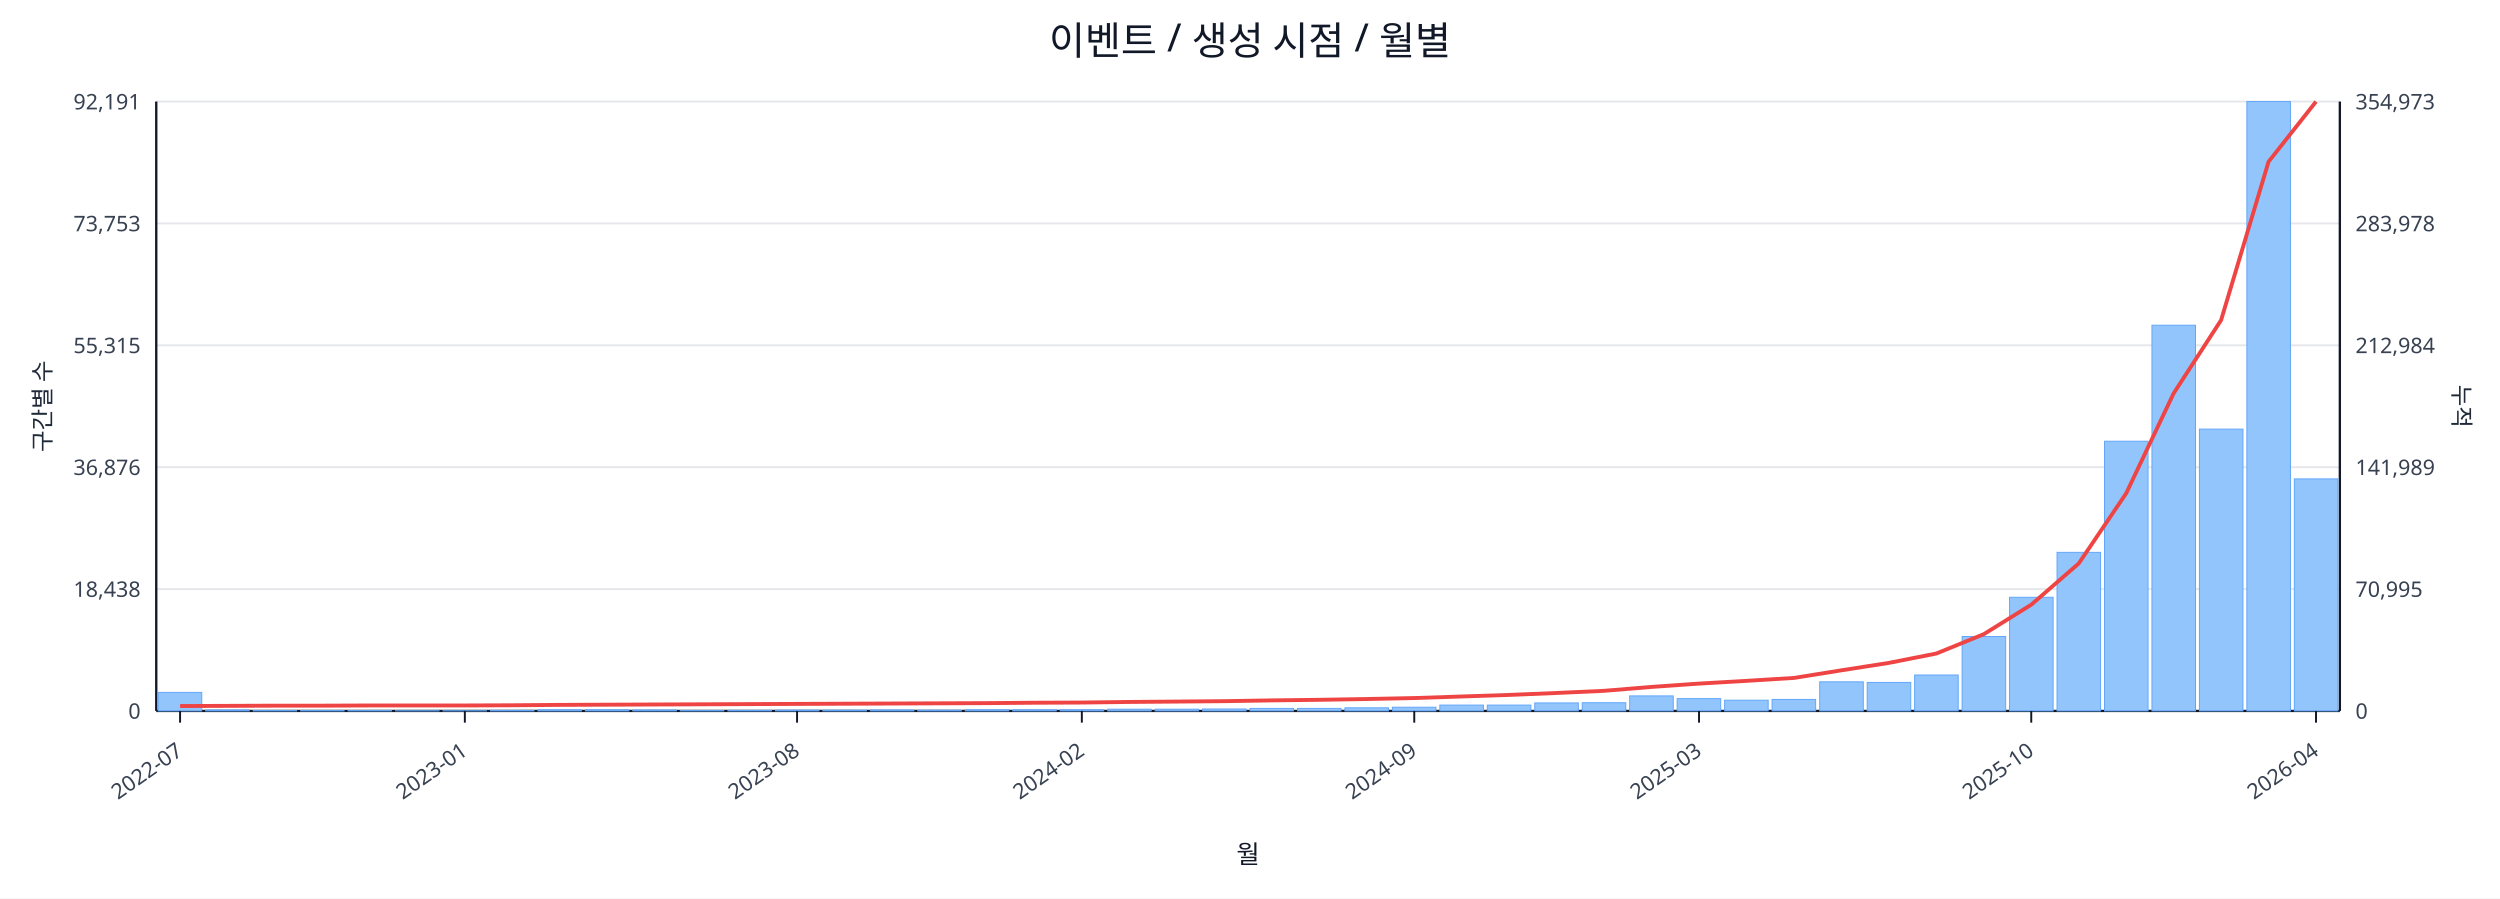
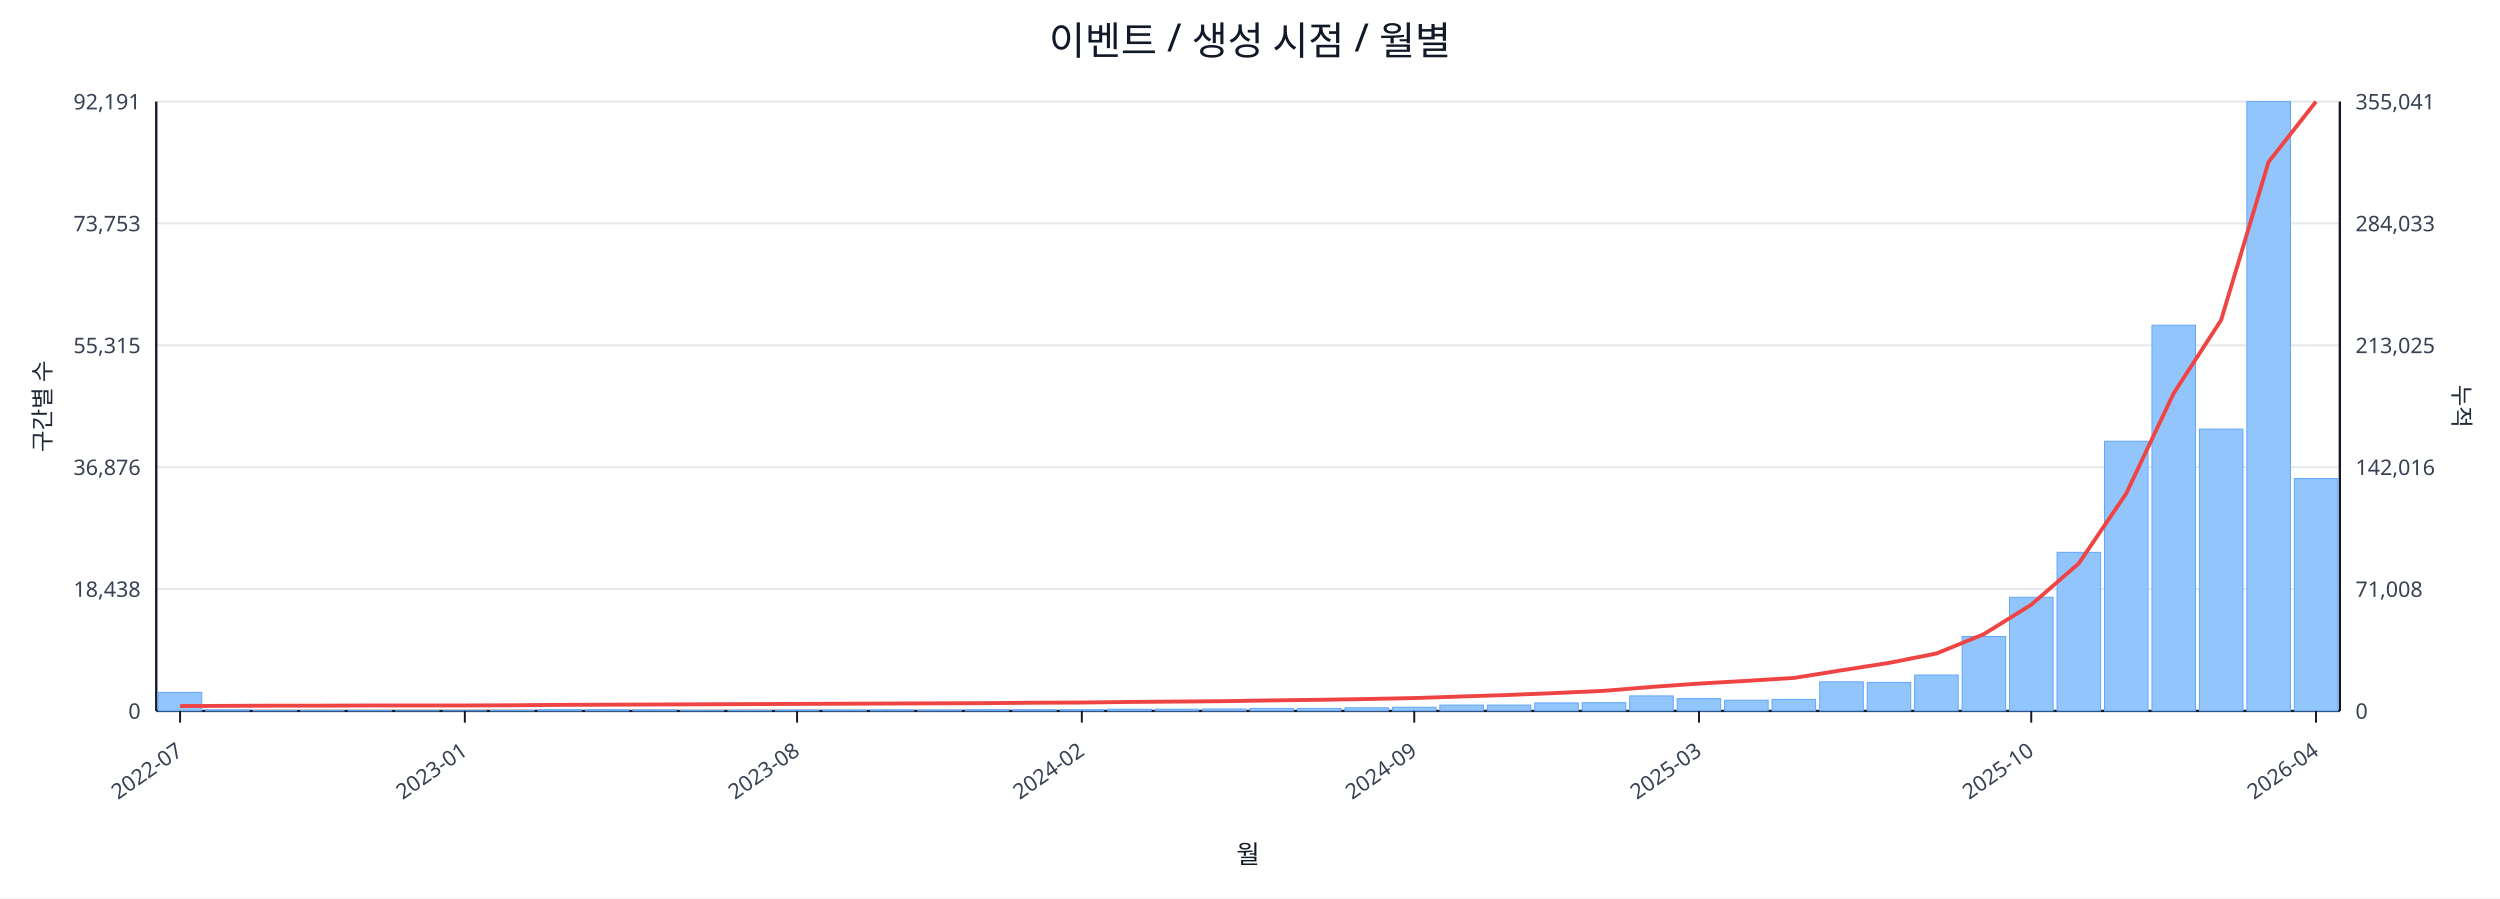
<svg xmlns="http://www.w3.org/2000/svg" width="1280" height="460" viewBox="0 0 1280 460">
  <rect x="0" y="0" width="100%" height="100%" fill="#ffffff" />
  <text x="640.0" y="28" font-size="20" text-anchor="middle" font-family="sans-serif" fill="#111827">이벤트 / 생성 시점 / 월별</text>
  <line x1="80.0" y1="52.0" x2="1198.0" y2="52.0" stroke="#e5e7eb" stroke-width="1" />
  <text x="72.0" y="56.0" font-size="11" text-anchor="end" font-family="sans-serif" fill="#374151">92,191</text>
-   <text x="1206.0" y="56.0" font-size="11" text-anchor="start" font-family="sans-serif" fill="#374151">354,973</text>
+   <text x="1206.0" y="56.0" font-size="11" text-anchor="start" font-family="sans-serif" fill="#374151">355,041</text>
  <line x1="80.0" y1="114.4" x2="1198.0" y2="114.4" stroke="#e5e7eb" stroke-width="1" />
  <text x="72.0" y="118.4" font-size="11" text-anchor="end" font-family="sans-serif" fill="#374151">73,753</text>
-   <text x="1206.0" y="118.4" font-size="11" text-anchor="start" font-family="sans-serif" fill="#374151">283,978</text>
+   <text x="1206.0" y="118.4" font-size="11" text-anchor="start" font-family="sans-serif" fill="#374151">284,033</text>
  <line x1="80.0" y1="176.8" x2="1198.0" y2="176.8" stroke="#e5e7eb" stroke-width="1" />
  <text x="72.0" y="180.8" font-size="11" text-anchor="end" font-family="sans-serif" fill="#374151">55,315</text>
-   <text x="1206.0" y="180.8" font-size="11" text-anchor="start" font-family="sans-serif" fill="#374151">212,984</text>
+   <text x="1206.0" y="180.8" font-size="11" text-anchor="start" font-family="sans-serif" fill="#374151">213,025</text>
  <line x1="80.0" y1="239.2" x2="1198.0" y2="239.2" stroke="#e5e7eb" stroke-width="1" />
  <text x="72.0" y="243.2" font-size="11" text-anchor="end" font-family="sans-serif" fill="#374151">36,876</text>
-   <text x="1206.0" y="243.2" font-size="11" text-anchor="start" font-family="sans-serif" fill="#374151">141,989</text>
+   <text x="1206.0" y="243.2" font-size="11" text-anchor="start" font-family="sans-serif" fill="#374151">142,016</text>
  <line x1="80.0" y1="301.6" x2="1198.0" y2="301.6" stroke="#e5e7eb" stroke-width="1" />
  <text x="72.0" y="305.6" font-size="11" text-anchor="end" font-family="sans-serif" fill="#374151">18,438</text>
-   <text x="1206.0" y="305.6" font-size="11" text-anchor="start" font-family="sans-serif" fill="#374151">70,995</text>
+   <text x="1206.0" y="305.6" font-size="11" text-anchor="start" font-family="sans-serif" fill="#374151">71,008</text>
  <line x1="80.0" y1="364.0" x2="1198.0" y2="364.0" stroke="#e5e7eb" stroke-width="1" />
  <text x="72.0" y="368.0" font-size="11" text-anchor="end" font-family="sans-serif" fill="#374151">0</text>
  <text x="1206.0" y="368.0" font-size="11" text-anchor="start" font-family="sans-serif" fill="#374151">0</text>
  <line x1="80.0" y1="364.0" x2="1198.0" y2="364.0" stroke="#111827" stroke-width="1.2" />
  <line x1="80.0" y1="52.0" x2="80.0" y2="364.0" stroke="#111827" stroke-width="1.2" />
  <line x1="1198.0" y1="52.0" x2="1198.0" y2="364.0" stroke="#111827" stroke-width="1.2" />
  <rect x="81.0" y="354.5" width="22.3" height="9.5" fill="#93c5fd" stroke="#60a5fa" stroke-width="0.5" />
  <rect x="105.3" y="363.5" width="22.3" height="0.5" fill="#93c5fd" stroke="#60a5fa" stroke-width="0.5" />
  <rect x="129.6" y="363.8" width="22.3" height="0.2" fill="#93c5fd" stroke="#60a5fa" stroke-width="0.5" />
  <rect x="153.9" y="363.8" width="22.3" height="0.2" fill="#93c5fd" stroke="#60a5fa" stroke-width="0.5" />
  <rect x="178.2" y="363.8" width="22.3" height="0.2" fill="#93c5fd" stroke="#60a5fa" stroke-width="0.5" />
  <rect x="202.5" y="363.9" width="22.3" height="0.1" fill="#93c5fd" stroke="#60a5fa" stroke-width="0.5" />
  <rect x="226.8" y="363.9" width="22.3" height="0.1" fill="#93c5fd" stroke="#60a5fa" stroke-width="0.5" />
  <rect x="251.1" y="363.7" width="22.3" height="0.3" fill="#93c5fd" stroke="#60a5fa" stroke-width="0.5" />
  <rect x="275.4" y="363.4" width="22.3" height="0.6" fill="#93c5fd" stroke="#60a5fa" stroke-width="0.5" />
  <rect x="299.7" y="363.4" width="22.3" height="0.6" fill="#93c5fd" stroke="#60a5fa" stroke-width="0.5" />
  <rect x="324.0" y="363.5" width="22.3" height="0.5" fill="#93c5fd" stroke="#60a5fa" stroke-width="0.5" />
  <rect x="348.3" y="363.8" width="22.3" height="0.2" fill="#93c5fd" stroke="#60a5fa" stroke-width="0.5" />
  <rect x="372.7" y="363.7" width="22.3" height="0.3" fill="#93c5fd" stroke="#60a5fa" stroke-width="0.5" />
  <rect x="397.0" y="363.6" width="22.3" height="0.4" fill="#93c5fd" stroke="#60a5fa" stroke-width="0.5" />
  <rect x="421.3" y="363.6" width="22.3" height="0.4" fill="#93c5fd" stroke="#60a5fa" stroke-width="0.5" />
  <rect x="445.6" y="363.5" width="22.3" height="0.5" fill="#93c5fd" stroke="#60a5fa" stroke-width="0.5" />
  <rect x="469.9" y="363.6" width="22.3" height="0.4" fill="#93c5fd" stroke="#60a5fa" stroke-width="0.5" />
  <rect x="494.2" y="363.4" width="22.3" height="0.6" fill="#93c5fd" stroke="#60a5fa" stroke-width="0.5" />
  <rect x="518.5" y="363.4" width="22.3" height="0.6" fill="#93c5fd" stroke="#60a5fa" stroke-width="0.5" />
  <rect x="542.8" y="363.4" width="22.3" height="0.6" fill="#93c5fd" stroke="#60a5fa" stroke-width="0.5" />
  <rect x="567.1" y="363.1" width="22.3" height="0.9" fill="#93c5fd" stroke="#60a5fa" stroke-width="0.5" />
  <rect x="591.4" y="363.1" width="22.3" height="0.9" fill="#93c5fd" stroke="#60a5fa" stroke-width="0.5" />
  <rect x="615.7" y="363.0" width="22.3" height="1.0" fill="#93c5fd" stroke="#60a5fa" stroke-width="0.5" />
  <rect x="640.0" y="362.7" width="22.3" height="1.3" fill="#93c5fd" stroke="#60a5fa" stroke-width="0.5" />
  <rect x="664.3" y="362.7" width="22.3" height="1.3" fill="#93c5fd" stroke="#60a5fa" stroke-width="0.5" />
  <rect x="688.6" y="362.4" width="22.3" height="1.6" fill="#93c5fd" stroke="#60a5fa" stroke-width="0.5" />
  <rect x="712.9" y="362.1" width="22.3" height="1.9" fill="#93c5fd" stroke="#60a5fa" stroke-width="0.5" />
  <rect x="737.2" y="361.0" width="22.3" height="3.0" fill="#93c5fd" stroke="#60a5fa" stroke-width="0.5" />
  <rect x="761.5" y="361.0" width="22.3" height="3.0" fill="#93c5fd" stroke="#60a5fa" stroke-width="0.5" />
  <rect x="785.8" y="359.9" width="22.3" height="4.1" fill="#93c5fd" stroke="#60a5fa" stroke-width="0.5" />
  <rect x="810.1" y="359.8" width="22.3" height="4.2" fill="#93c5fd" stroke="#60a5fa" stroke-width="0.5" />
  <rect x="834.4" y="356.3" width="22.3" height="7.7" fill="#93c5fd" stroke="#60a5fa" stroke-width="0.5" />
  <rect x="858.7" y="357.7" width="22.3" height="6.3" fill="#93c5fd" stroke="#60a5fa" stroke-width="0.5" />
  <rect x="883.0" y="358.5" width="22.3" height="5.5" fill="#93c5fd" stroke="#60a5fa" stroke-width="0.5" />
  <rect x="907.3" y="358.1" width="22.3" height="5.9" fill="#93c5fd" stroke="#60a5fa" stroke-width="0.5" />
  <rect x="931.7" y="349.1" width="22.3" height="14.9" fill="#93c5fd" stroke="#60a5fa" stroke-width="0.5" />
  <rect x="956.0" y="349.4" width="22.3" height="14.6" fill="#93c5fd" stroke="#60a5fa" stroke-width="0.5" />
  <rect x="980.3" y="345.6" width="22.3" height="18.4" fill="#93c5fd" stroke="#60a5fa" stroke-width="0.5" />
  <rect x="1004.6" y="325.9" width="22.3" height="38.1" fill="#93c5fd" stroke="#60a5fa" stroke-width="0.5" />
  <rect x="1028.9" y="305.8" width="22.3" height="58.2" fill="#93c5fd" stroke="#60a5fa" stroke-width="0.5" />
  <rect x="1053.2" y="282.8" width="22.3" height="81.2" fill="#93c5fd" stroke="#60a5fa" stroke-width="0.5" />
  <rect x="1077.5" y="225.9" width="22.3" height="138.1" fill="#93c5fd" stroke="#60a5fa" stroke-width="0.5" />
  <rect x="1101.8" y="166.5" width="22.3" height="197.5" fill="#93c5fd" stroke="#60a5fa" stroke-width="0.5" />
  <rect x="1126.1" y="219.7" width="22.3" height="144.3" fill="#93c5fd" stroke="#60a5fa" stroke-width="0.5" />
  <rect x="1150.4" y="52.0" width="22.3" height="312.0" fill="#93c5fd" stroke="#60a5fa" stroke-width="0.5" />
-   <rect x="1174.7" y="245.2" width="22.3" height="118.8" fill="#93c5fd" stroke="#60a5fa" stroke-width="0.5" />
-   <polyline fill="none" stroke="#ef4444" stroke-width="2" points="92.2,361.5 116.5,361.4 140.8,361.3 165.1,361.3 189.4,361.2 213.7,361.2 238.0,361.2 262.3,361.1 286.6,360.9 310.9,360.8 335.2,360.7 359.5,360.6 383.8,360.5 408.1,360.4 432.4,360.3 456.7,360.2 481.0,360.1 505.3,360.0 529.6,359.8 553.9,359.7 578.2,359.4 602.5,359.2 626.8,359.0 651.2,358.6 675.5,358.3 699.8,357.9 724.1,357.4 748.4,356.6 772.7,355.8 797.0,354.8 821.3,353.7 845.6,351.7 869.9,350.0 894.2,348.6 918.5,347.1 942.8,343.2 967.1,339.4 991.4,334.6 1015.7,324.7 1040.0,309.6 1064.3,288.5 1088.6,252.6 1112.9,201.4 1137.2,163.9 1161.5,82.8 1185.8,52.0" />
+   <rect x="1174.7" y="245.0" width="22.3" height="119.0" fill="#93c5fd" stroke="#60a5fa" stroke-width="0.5" />
+   <polyline fill="none" stroke="#ef4444" stroke-width="2" points="92.2,361.5 116.5,361.4 140.8,361.3 165.1,361.3 189.4,361.2 213.7,361.2 238.0,361.2 262.3,361.1 286.6,360.9 310.9,360.8 335.2,360.7 359.5,360.6 383.8,360.5 408.1,360.4 432.4,360.3 456.7,360.2 481.0,360.1 505.3,360.0 529.6,359.8 553.9,359.7 578.2,359.4 602.5,359.2 626.8,359.0 651.2,358.6 675.5,358.3 699.8,357.9 724.1,357.4 748.4,356.6 772.7,355.8 797.0,354.8 821.3,353.7 845.6,351.7 869.9,350.0 894.2,348.6 918.5,347.1 942.8,343.2 967.1,339.4 991.4,334.6 1015.7,324.7 1040.0,309.6 1064.3,288.5 1088.6,252.7 1112.9,201.4 1137.2,163.9 1161.5,82.9 1185.8,52.0" />
  <line x1="92.2" y1="364.0" x2="92.2" y2="370.0" stroke="#111827" stroke-width="1" />
  <text x="94.2" y="386.0" font-size="11" text-anchor="end" transform="rotate(-35 94.2 386.0)" font-family="sans-serif" fill="#374151">2022-07</text>
  <line x1="238.0" y1="364.0" x2="238.0" y2="370.0" stroke="#111827" stroke-width="1" />
  <text x="240.0" y="386.0" font-size="11" text-anchor="end" transform="rotate(-35 240.0 386.0)" font-family="sans-serif" fill="#374151">2023-01</text>
  <line x1="408.1" y1="364.0" x2="408.1" y2="370.0" stroke="#111827" stroke-width="1" />
  <text x="410.1" y="386.0" font-size="11" text-anchor="end" transform="rotate(-35 410.1 386.0)" font-family="sans-serif" fill="#374151">2023-08</text>
  <line x1="553.9" y1="364.0" x2="553.9" y2="370.0" stroke="#111827" stroke-width="1" />
  <text x="555.9" y="386.0" font-size="11" text-anchor="end" transform="rotate(-35 555.9 386.0)" font-family="sans-serif" fill="#374151">2024-02</text>
  <line x1="724.1" y1="364.0" x2="724.1" y2="370.0" stroke="#111827" stroke-width="1" />
  <text x="726.1" y="386.0" font-size="11" text-anchor="end" transform="rotate(-35 726.1 386.0)" font-family="sans-serif" fill="#374151">2024-09</text>
  <line x1="869.9" y1="364.0" x2="869.9" y2="370.0" stroke="#111827" stroke-width="1" />
  <text x="871.9" y="386.0" font-size="11" text-anchor="end" transform="rotate(-35 871.9 386.0)" font-family="sans-serif" fill="#374151">2025-03</text>
  <line x1="1040.0" y1="364.0" x2="1040.0" y2="370.0" stroke="#111827" stroke-width="1" />
  <text x="1042.0" y="386.0" font-size="11" text-anchor="end" transform="rotate(-35 1042.0 386.0)" font-family="sans-serif" fill="#374151">2025-10</text>
  <line x1="1185.8" y1="364.0" x2="1185.8" y2="370.0" stroke="#111827" stroke-width="1" />
  <text x="1187.8" y="386.0" font-size="11" text-anchor="end" transform="rotate(-35 1187.8 386.0)" font-family="sans-serif" fill="#374151">2026-04</text>
  <text x="26" y="208.0" font-size="12" transform="rotate(-90 26 208.0)" text-anchor="middle" font-family="sans-serif" fill="#1f2937">구간별 수</text>
  <text x="1256.0" y="208.0" font-size="12" transform="rotate(90 1256.0 208.0)" text-anchor="middle" font-family="sans-serif" fill="#1f2937">누적</text>
  <text x="639.0" y="442.0" font-size="13" text-anchor="middle" font-family="sans-serif" fill="#111827">월</text>
</svg>
